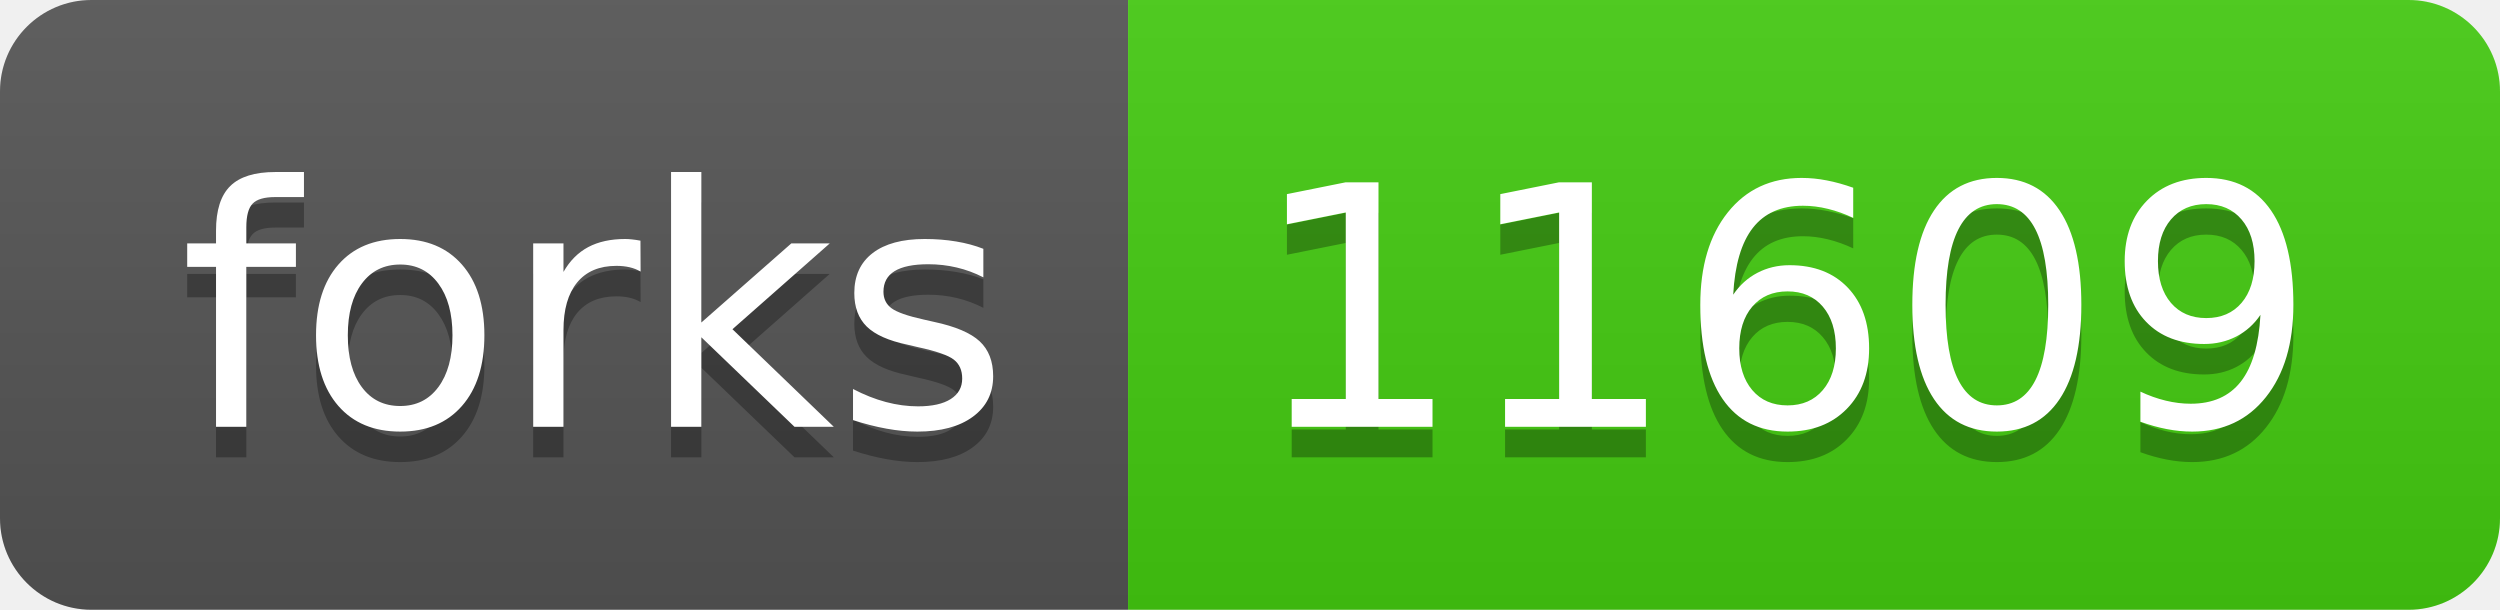
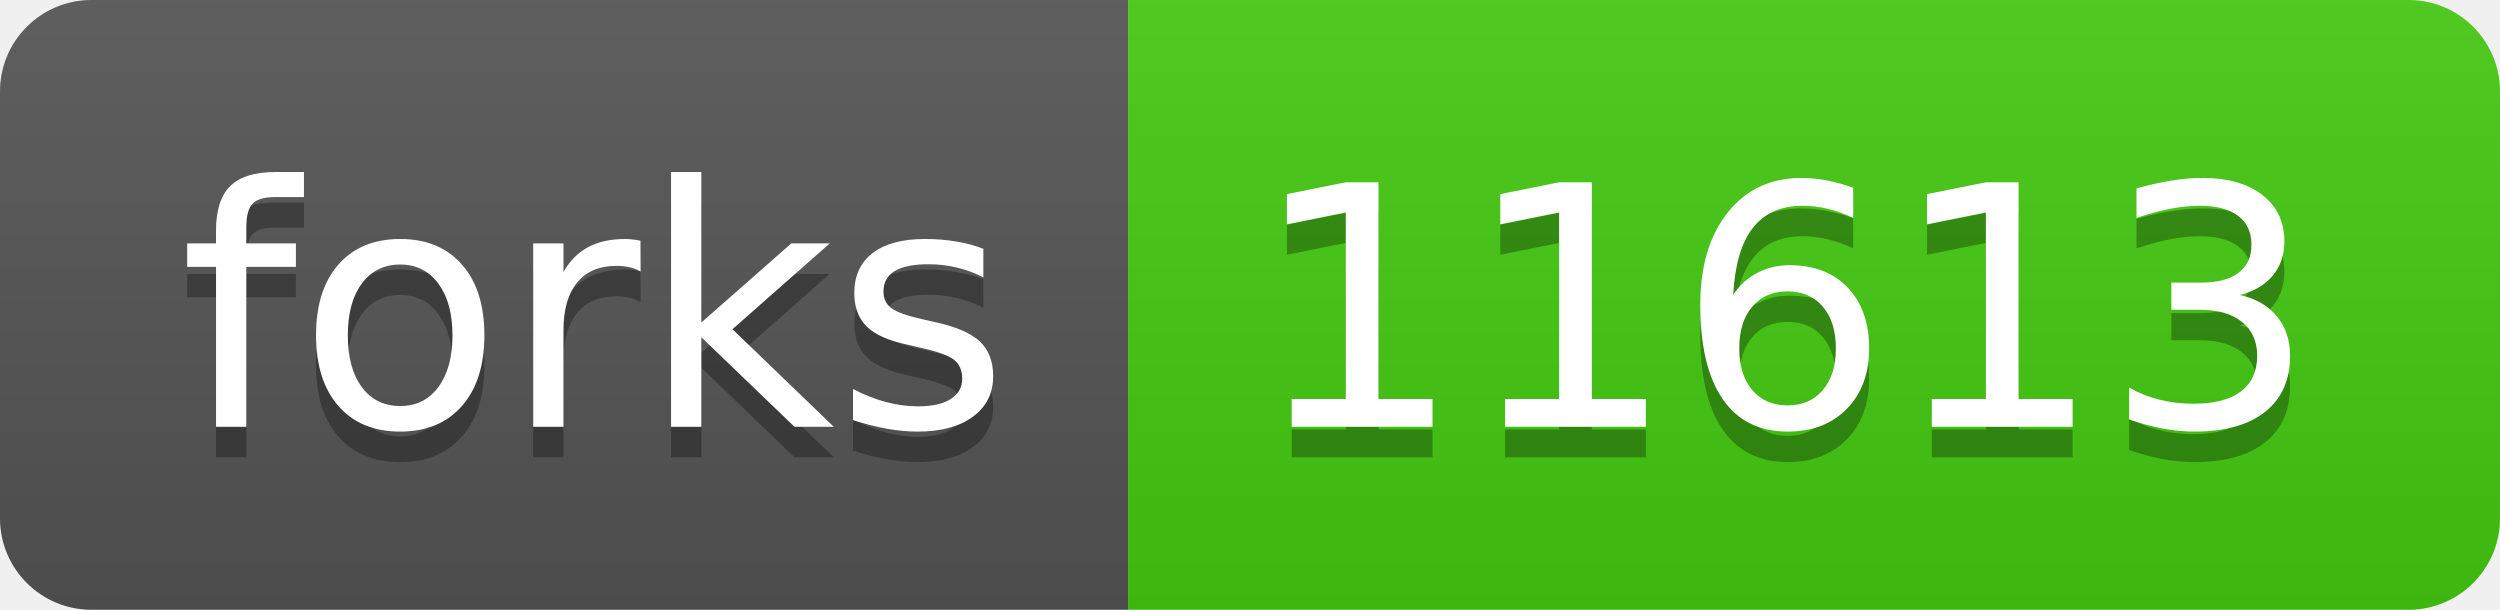
- <svg xmlns="http://www.w3.org/2000/svg" width="82" height="20" role="img" aria-label="forks: 11609">
+ <svg xmlns="http://www.w3.org/2000/svg" width="82" height="20" role="img" aria-label="forks: 11613">
  <linearGradient id="s" x2="0" y2="100%">
    <stop offset="0" stop-color="#bbb" stop-opacity=".1" />
    <stop offset="1" stop-opacity=".1" />
  </linearGradient>
  <clipPath id="r">
    <rect width="82" height="20" rx="3" fill="#fff" />
  </clipPath>
  <g clip-path="url(#r)">
    <rect width="37" height="20" fill="#555" />
    <rect x="37" width="45" height="20" fill="#4c1" />
    <rect width="82" height="20" fill="url(#s)" />
  </g>
  <g fill="#fff" text-anchor="middle" font-family="Verdana,Geneva,DejaVu Sans,sans-serif" text-rendering="geometricPrecision" font-size="110">
    <text aria-hidden="true" x="195" y="150" fill="#010101" fill-opacity=".3" transform="scale(.1)" textLength="270">forks</text>
    <text x="195" y="140" transform="scale(.1)" fill="#fff" textLength="270">forks</text>
-     <text aria-hidden="true" x="585" y="150" fill="#010101" fill-opacity=".3" transform="scale(.1)" textLength="350">11609</text>
-     <text x="585" y="140" transform="scale(.1)" fill="#fff" textLength="350">11609</text>
+     <text aria-hidden="true" x="585" y="150" fill="#010101" fill-opacity=".3" transform="scale(.1)" textLength="350">11613</text>
+     <text x="585" y="140" transform="scale(.1)" fill="#fff" textLength="350">11613</text>
  </g>
</svg>
